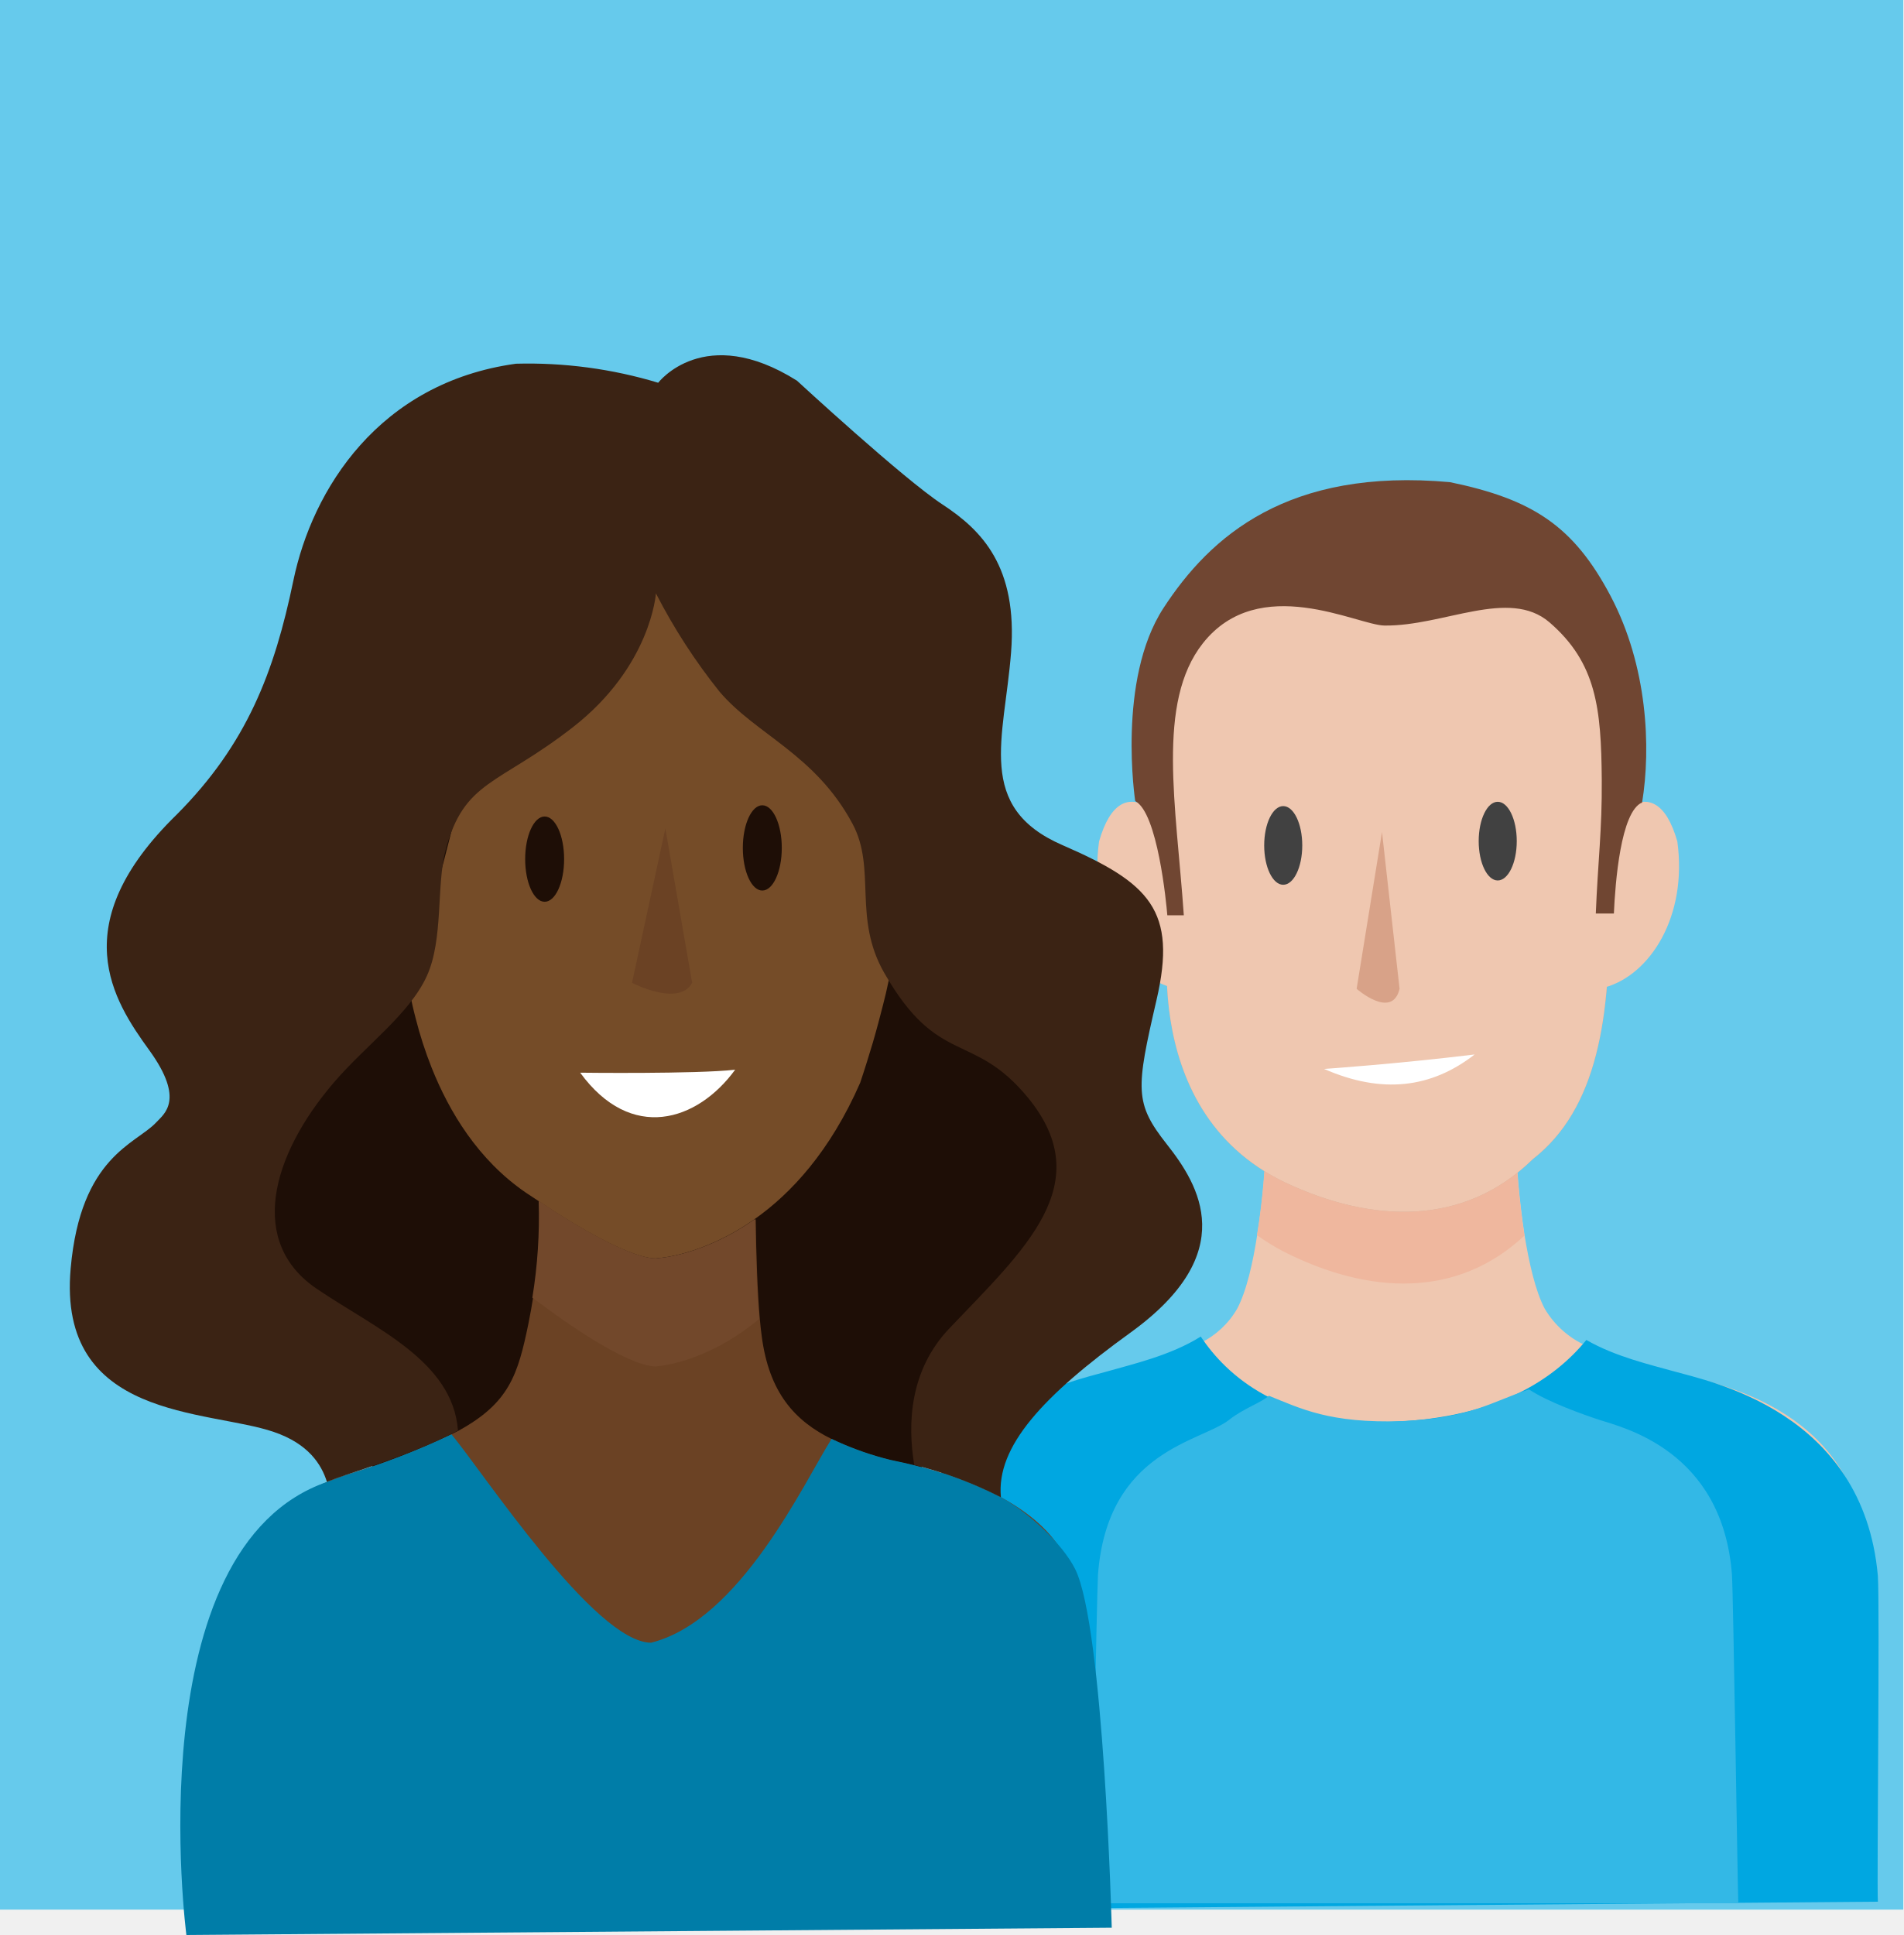
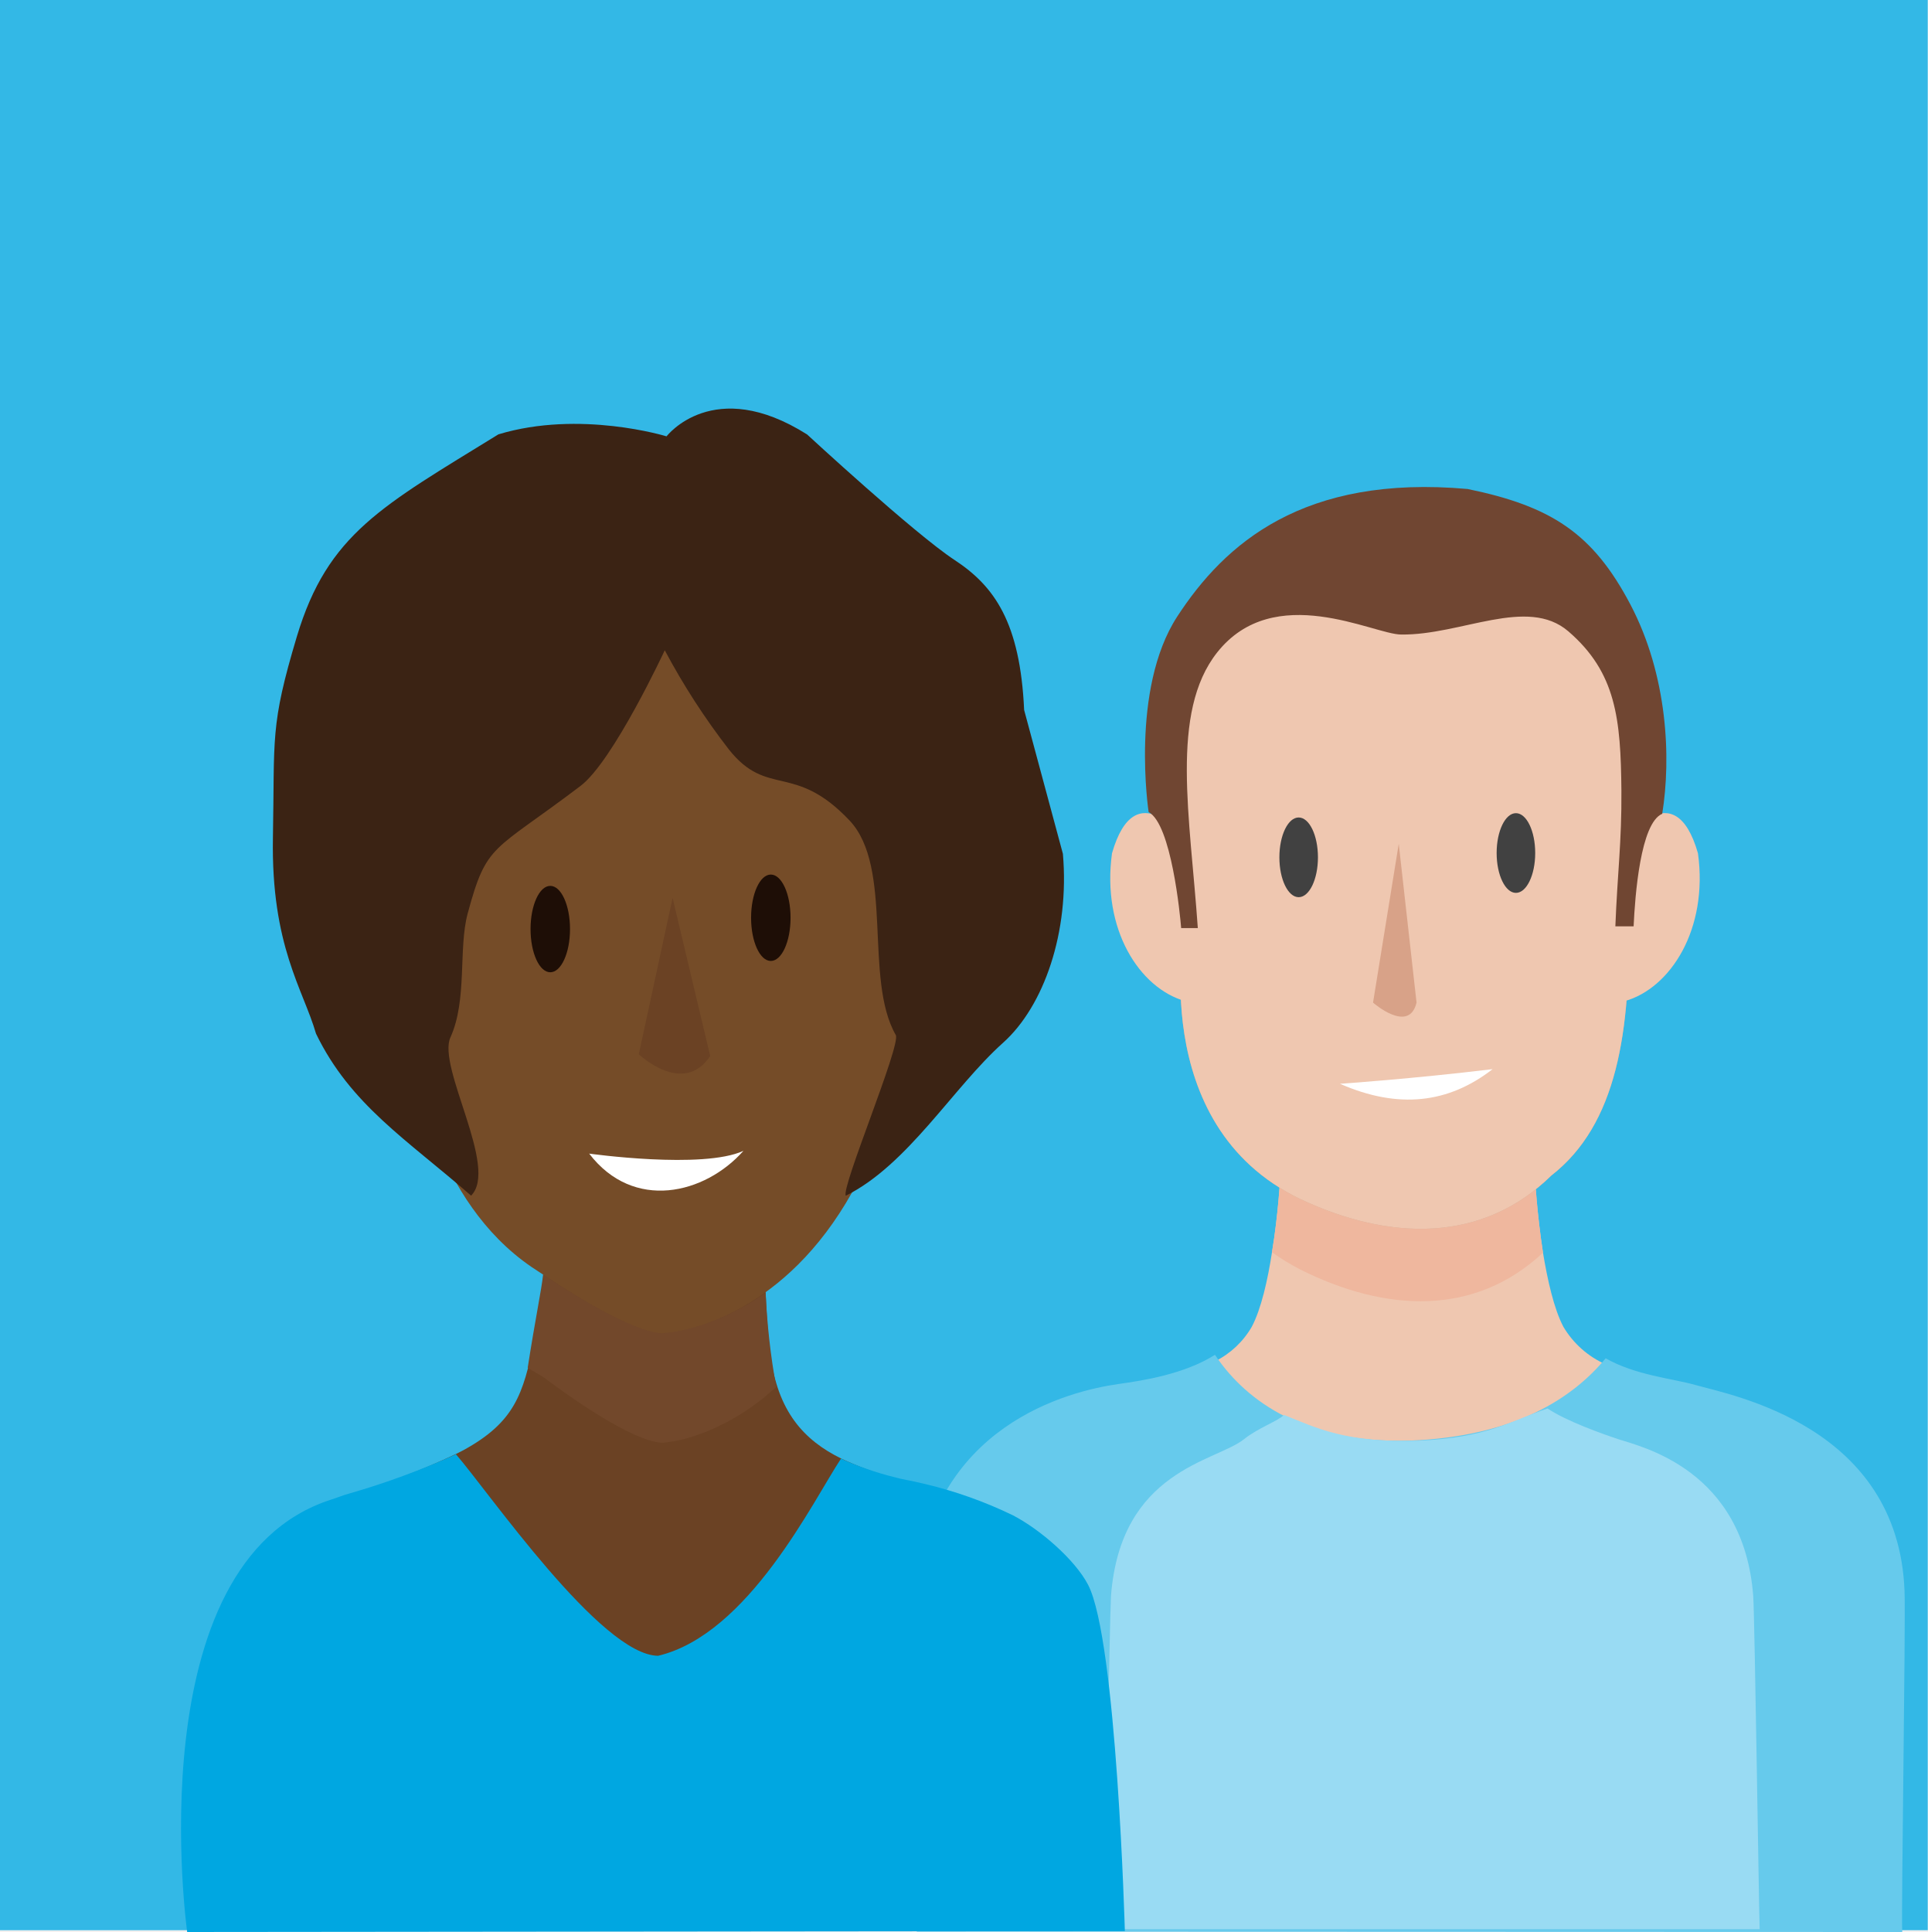
- <svg xmlns="http://www.w3.org/2000/svg" viewBox="0 0 300 305">
+ <svg xmlns="http://www.w3.org/2000/svg" viewBox="0 0 299.91 300.55">
  <defs>
-     <style>.a{isolation:isolate;}.b{fill:#66caec;}.c{fill:#efc7b0;}.d{fill:#00a7e1;}.e{fill:#33b8e6;}.f{fill:#efb79e;}.g,.k{fill:#cea28b;}.h{fill:#704632;}.i{fill:#fff;}.j{fill:#414141;}.k{opacity:0.5;mix-blend-mode:multiply;}.l{fill:#1e0e06;}.m{fill:#6b4224;}.n{fill:#754c28;}.o{fill:#72482b;}.p{fill:#007da8;}.q{fill:#3b2314;}</style>
+     <style>.a{isolation:isolate;}.b{fill:#33b8e6;}.c{fill:#efc7b0;}.d{fill:#66caec;}.e{fill:#99dbf3;}.f{fill:#efb79e;}.g,.k{fill:#cea28b;}.h{fill:#704632;}.i{fill:#fff;}.j{fill:#414141;}.k{opacity:0.5;mix-blend-mode:multiply;}.l{fill:#6b4224;}.m{fill:#754c28;}.n{fill:#72482b;}.o{fill:#00a7e1;}.p{fill:#3b2314;}.q{fill:#1e0e06;}</style>
  </defs>
  <g class="a">
-     <rect class="b" width="300" height="301" />
-     <path class="c" d="M294.91,254.18H143.51c.19-2.68.4-6,.73-10.29,2.31-22.5,24.65-26.06,30.32-27.47,3.77-.94,9.94-2.12,14.69-4.75A13.6,13.6,0,0,0,195,206.3c1.49-2.8,2.5-7.32,3.16-11.61,1-6,1.27-11.63,1.27-11.63l19.82.47,19.82-.47s.31,5.65,1.25,11.7c.7,4.26,1.69,8.74,3.18,11.54a14.41,14.41,0,0,0,6.59,5.84c4.61,2.3,10.26,3.41,13.79,4.28,5.7,1.41,28,5,30.35,27.47C294.51,248.16,294.74,251.5,294.91,254.18Z" />
-     <path class="d" d="M296,299.75c-.17-3.07.32-46.43,0-51.36-2.31-25.94-26.46-30.61-32.16-32.24-3.53-1-9.18-2.28-13.79-4.94-5,6.11-14,12.27-30.52,12.89-17.51.51-26.16-7.25-30.26-13.43-4.75,3-10.92,4.39-14.68,5.48-5.67,1.63-29.43,6.3-31.74,32.24-.32,4.93.17,49.54,0,52.61Z" />
-     <path class="e" d="M274,300c-.11-2.32-.77-48.09-1-51.82-1.51-19.64-17.27-23.18-21-24.41-2.3-.76-8-2.76-11-4.77-6,2-9.22,4.53-20,5-11.43.39-16-2-21-4-1,1-4,2-6.22,3.77-4.44,3.53-19.2,4.77-20.71,24.41-.21,3.73-1,49.5-1.07,51.82Z" />
-     <path class="f" d="M240.29,194.76c-10.62,9.94-24.48,9.28-37.76,2.62a34.79,34.79,0,0,1-4.4-2.69c1-6,1.27-11.63,1.27-11.63l19.82.47,19.82-.47S239.35,188.71,240.29,194.76Z" />
-     <path class="g" d="M184.63,143.85s-6.31,30.93,17.91,42.52c13.83,6.52,28.28,6.92,39.06-3.66,10.17-7.93,12.41-22.38,12-40.69s1.22-25.84-3.46-37-23.81-21.16-32.76-13.63-12-2.65-18.52.2-14,5.7-15.87,14.85-.61,21.16,0,26.45S184.84,139.78,184.63,143.85Z" />
-     <path class="c" d="M184.63,143.85s-6.31,30.93,17.91,42.52c13.83,6.52,28.28,6.92,39.06-3.66,10.17-7.93,12.41-22.38,12-40.69s1.22-25.84-3.46-37-23.81-21.16-32.76-13.63-12-2.65-18.52.2-14,5.7-15.87,14.85-.61,21.16,0,26.45S184.84,139.78,184.63,143.85Z" />
-     <path class="c" d="M184.63,130.63s-7.73-10.79-11.39,2c-1.63,11.8,4.27,21,11.39,23s3.66-11.8,3.66-11.8Z" />
-     <path class="c" d="M253,130.63s7.73-10.79,11.39,2c1.63,11.8-4.27,21-11.39,23s-3.67-11.8-3.67-11.8Z" />
-     <path class="h" d="M258.84,126.49c-3.39,1.42-4.24,12.72-4.45,17.5l-2.85,0c.33-8.22,1-13.16.94-21.09-.09-11.21-.82-18.41-8.26-24.82-6.38-5.46-16.67.64-26,.52-4.26-.05-19.75-8.43-28.62,2.8-7.37,9.35-4.19,25.59-3,42.87H184c-.16-2-1.53-16.17-5.06-18,0,0-2.92-19.1,4.45-30.42S203,73.69,228.56,76c13,2.69,19.47,6.88,25.31,17.94S260.25,117.83,258.84,126.49Z" />
-     <path class="i" d="M208.71,168.49s11.2-.76,23.73-2.28C225.61,171.53,217.82,172.48,208.71,168.49Z" />
-     <ellipse class="j" cx="236.08" cy="132.58" rx="3" ry="6.2" />
-     <ellipse class="j" cx="202.27" cy="133.26" rx="3" ry="6.2" />
-     <path class="k" d="M217.84,131.15l-4,24.71s5.59,4.92,6.77,0" />
-     <ellipse class="l" cx="102.07" cy="176.79" rx="69.37" ry="69.65" />
-     <path class="m" d="M171.8,266.23H33s-2.49-24,18.64-32.68c.91-.4,1.91-.75,3-1.09a117,117,0,0,0,16.51-6.38c.4-.2.78-.38,1.15-.58,7.95-4.37,9.33-8.76,11-16.9.29-1.41.52-2.76.72-4a79,79,0,0,0,1-15.24c15.34,10.24,18.84,9,18.84,9s7.07-.37,15.26-6.18c.08,5.86.28,11.53.65,15.75.09,1,.18,1.81.29,2.62,1.15,9,5.27,13.45,11.08,16.3a48.66,48.66,0,0,0,8.07,3c1.81.51,2.32.49,5,1.17A64,64,0,0,1,157.77,236h0c4.23,2.3,8.07,5.35,10.1,9.43C172.4,254.45,171.8,266.23,171.8,266.23Z" />
-     <path class="n" d="M140.74,150.22v.64a73.68,73.68,0,0,1-1.55,7.53c-.43,1.69-.95,3.68-1.6,5.92-.58,1.92-1.21,4-2,6.35-4.75,10.86-10.94,17.48-16.6,21.47-8.19,5.81-15.26,6.18-15.26,6.18s-3.5,1.24-18.84-9c-.63-.4-1.29-.86-2-1.32-7.55-5.17-12.1-12.79-14.85-19.69a62.61,62.61,0,0,1-2.52-7.79,52.76,52.76,0,0,1-1.46-7.79,109.1,109.1,0,0,0,5.9-17c2.94-11.12,6.21-28.2,18.63-36.62,11.62-7.87,14.49-16,14.8-17a.18.18,0,0,0,0-.08.09.09,0,0,0,0,.06,90.83,90.83,0,0,0,10,15.4c5.67,6.79,18.38,11.34,25.94,30.59C142.54,135.46,138.42,146.11,140.74,150.22Z" />
-     <path class="o" d="M119.66,207.88a8.24,8.24,0,0,1-.65.55c-8.19,6.49-15.26,6.9-15.26,6.9s-3.5,1.38-18.84-10.06l-1-.72a79,79,0,0,0,1-15.24c15.34,10.24,18.84,9,18.84,9s7.07-.37,15.26-6.18C119.09,198,119.29,203.66,119.66,207.88Z" />
-     <path class="p" d="M175.24,303.85,29.38,305s-8-61.12,22.27-71.45c.94-.32,1.91-.75,3-1.09a117,117,0,0,0,16.51-6.38c5,6,22.58,32.79,31.46,32.85,14.09-3.52,24.11-25.26,28.46-32.13a48.66,48.66,0,0,0,8.07,3c1.81.51,2.32.49,5,1.17A64,64,0,0,1,157.77,236h0c4.23,2.3,9.66,7.24,11.7,11.32C174,256.34,175.24,303.85,175.24,303.85Z" />
-     <path class="i" d="M91.45,169.08s18.28.23,24.43-.47C109.91,176.79,99.47,180.07,91.45,169.08Z" />
-     <path class="q" d="M178.26,210C164.41,220,157,228,157.77,236a64,64,0,0,0-13.66-5.09c-1.08-6.49-.74-14.94,5.53-21.52,11.88-12.48,23.5-22.77,12.42-36.34-8.7-10.6-14.13-4.79-22.67-19.68-5-8.71-1.21-16.39-5-23.5-5.87-11-15.28-14.1-21-20.88a92,92,0,0,1-10-15.46s-.75,11.47-13.08,21.09c-11.85,9.23-17.13,8.29-20.08,19.41-1.46,5.46-.31,14-2.94,19.79-2.72,6-9.59,10.9-14.65,16.79-10,11.67-13.52,25.24-2.7,32.54,9.22,6.26,21.42,11.35,22.25,22.33-4,2.16-9.56,4.34-17.66,7-1,.34-2,.69-3,1.09-.86-2.73-2.89-6-8.39-7.87C32.72,222.14,9,223.84,11.14,199.92c1.57-17.68,10.27-19.57,13.48-23,1.2-1.32,4.61-3.51-1.09-11.38s-13.48-19.78,4.32-37.14c11.08-11.12,15.41-22.51,18.39-36.88S59.72,60.31,81.33,57.33a70.94,70.94,0,0,1,22.42,3S111,50.8,125.62,60c0,0,16.75,15.46,22.93,19.51s11.88,9.78,10.82,23.34-5.67,24.38,8.1,30.36,18.1,10.29,14.83,24.4-3.49,16.27,1.63,22.76S195.53,197.48,178.26,210Z" />
-     <ellipse class="l" cx="120.16" cy="133.65" rx="3.07" ry="6.72" />
-     <ellipse class="l" cx="85.85" cy="135.42" rx="3.07" ry="6.72" />
-     <path class="m" d="M104.88,130.57l-5.26,24.34s7.38,3.87,9.48,0Z" />
+     <rect class="b" width="299.91" height="300.27" />
+     <path class="c" d="M294.67,254.29H143.27c.19-2.68.4-6,.73-10.28,2.31-22.51,24.65-26.06,30.33-27.48,3.76-.94,9.93-2.12,14.69-4.75a13.66,13.66,0,0,0,5.72-5.37c1.48-2.8,2.49-7.32,3.15-11.61,1-6,1.27-11.63,1.27-11.63l19.82.48,19.82-.48s.31,5.65,1.25,11.7c.71,4.27,1.7,8.74,3.18,11.54a14.41,14.41,0,0,0,6.59,5.84c4.61,2.31,10.26,3.41,13.8,4.28,5.69,1.42,28,5,30.34,27.48C294.27,248.27,294.5,251.61,294.67,254.29Z" />
+     <path class="d" d="M295.94,300.55c-.17-3.05.55-48.07.36-53-.95-25.77-26.9-30.49-32.59-32.11-3.53-1-9.29-1.5-13.91-4.14-5,6.06-14,12.19-30.51,12.81-17.51.51-26.17-7.2-30.27-13.35-4.75,3-11.13,4-15,4.54-7.71,1.09-29.23,6.42-31.53,32.2-.32,4.89.3,50,.14,53Z" />
+     <path class="e" d="M273.76,300.11c-.11-2.32-.76-48.09-1-51.82-1.5-19.64-17.27-23.18-21-24.41-2.3-.76-8-2.76-11-4.77-6,2-9.22,4.53-20,5-11.42.39-16-2-21-4-1,1-4,2-6.21,3.77-4.44,3.54-19.21,4.77-20.71,24.41-.21,3.73-1,49.5-1.08,51.82Z" />
+     <path class="f" d="M240.05,194.87c-10.61,9.94-24.48,9.28-37.76,2.62a34.79,34.79,0,0,1-4.4-2.69c1-6,1.27-11.63,1.27-11.63l19.82.48,19.82-.48S239.11,188.82,240.05,194.87Z" />
+     <path class="g" d="M184.39,144s-6.3,30.93,17.91,42.53c13.83,6.51,28.28,6.91,39.06-3.67,10.18-7.93,12.42-22.38,12-40.69s1.22-25.84-3.46-37S226.1,83.94,217.15,91.47s-12-2.65-18.51.2-14,5.7-15.87,14.85-.61,21.16,0,26.45S184.6,139.89,184.39,144Z" />
+     <path class="c" d="M184.39,144s-6.3,30.93,17.91,42.53c13.83,6.51,28.28,6.91,39.06-3.67,10.18-7.93,12.42-22.38,12-40.69s1.22-25.84-3.46-37S226.1,83.94,217.15,91.47s-12-2.65-18.51.2-14,5.7-15.87,14.85-.61,21.16,0,26.45S184.6,139.89,184.39,144Z" />
+     <path class="c" d="M184.39,130.74s-7.73-10.79-11.39,2c-1.63,11.8,4.27,21,11.39,23s3.67-11.8,3.67-11.8Z" />
+     <path class="c" d="M252.77,130.74s7.73-10.79,11.39,2c1.63,11.8-4.27,21-11.39,23s-3.66-11.8-3.66-11.8Z" />
+     <path class="h" d="M258.6,126.6c-3.39,1.42-4.23,12.72-4.45,17.5l-2.84,0c.32-8.22,1-13.16.94-21.09-.1-11.21-.83-18.41-8.27-24.81-6.38-5.47-16.66.63-26,.51-4.26,0-19.75-8.43-28.63,2.8-7.37,9.35-4.19,25.59-3,42.87h-2.59c-.16-2.05-1.53-16.17-5.06-18.05,0,0-2.92-19.1,4.45-30.42s19.59-22.13,45.18-19.84c13,2.68,19.47,6.87,25.3,17.93S260,117.94,258.6,126.6Z" />
+     <path class="i" d="M208.47,168.6s11.2-.76,23.74-2.28C225.37,171.64,217.58,172.59,208.47,168.6Z" />
+     <ellipse class="j" cx="235.84" cy="132.7" rx="3" ry="6.2" />
+     <ellipse class="j" cx="202.04" cy="133.37" rx="3" ry="6.2" />
+     <path class="k" d="M217.61,131.26l-4,24.71s5.59,4.92,6.77,0" />
+     <path class="l" d="M171.56,266.34H32.77s-2.49-24,18.64-32.68c.92-.4,1.92-.75,3-1.09a117.68,117.68,0,0,0,16.52-6.38c.39-.2.77-.38,1.14-.58,8-4.37,9.33-8.76,11-16.9.28-1.41.51-2.76.71-4.05a79,79,0,0,0,1-15.24c15.35,10.24,18.84,9,18.84,9s7.07-.37,15.26-6.18c.08,5.87.29,11.53.66,15.75.08.95.17,1.81.29,2.62,1.14,9,5.26,13.45,11.07,16.3a49.11,49.11,0,0,0,8.08,3c1.8.51,2.32.49,5,1.17a64,64,0,0,1,13.65,5.09h0c4.24,2.3,8.07,5.35,10.11,9.43C172.16,254.56,171.56,266.34,171.56,266.34Z" />
+     <path class="m" d="M140.5,159.34V160A73,73,0,0,1,139,167.5c-.43,1.69-.94,3.68-1.6,5.92-.57,1.92-1.2,4-2,6.35-4.75,10.87-10.93,17.48-16.6,21.47-8.19,5.81-15.26,6.18-15.26,6.18s-3.49,1.24-18.84-9c-.62-.4-1.28-.86-2-1.32-7.56-5.17-12.11-12.79-14.86-19.69a62.61,62.61,0,0,1-2.52-7.79,55.72,55.72,0,0,1-1.46-7.79,109.1,109.1,0,0,0,5.9-17c2.95-11.12,6.21-28.2,18.64-36.62,11.62-7.87,14.48-16,14.8-17a.24.24,0,0,0,0-.08.09.09,0,0,0,0,.06,91.87,91.87,0,0,0,10,15.4c5.67,6.79,18.38,11.34,25.93,30.59C142.3,144.57,138.18,155.22,140.5,159.34Z" />
+     <path class="n" d="M120.76,215.78c-.23.2-1.81,1.54-2,1.71-8.19,6.5-15.26,6.9-15.26,6.9s-3.49,1.38-18.83-10.06c-.32-.23-2.22-1.31-2.57-1.57,1.17-7.55,2.16-12.19,2.39-14.48,15.34,10.23,19,9.09,19,9.09s7.43-.46,15.62-6.27A111.25,111.25,0,0,0,120.76,215.78Z" />
+     <path class="o" d="M175,300.41l-145.88.14s-8-57.37,22.29-67.23c1-.31,1.92-.71,3-1a120.92,120.92,0,0,0,16.52-6.09c5,5.73,22.58,31.3,31.46,31.35,14.09-3.35,24.1-24.11,28.45-30.67a49.07,49.07,0,0,0,8.08,2.83c1.8.49,2.32.47,5,1.12a66.52,66.52,0,0,1,13.65,4.86h0c4.24,2.19,9.67,6.91,11.7,10.8C173.75,255.07,175,300.41,175,300.41Z" />
+     <path class="i" d="M91.66,179.46s17.67,2.48,24-.43C109.67,185.78,98.57,188.49,91.66,179.46Z" />
+     <path class="p" d="M159.33,110.45c-.62-13.6-4.61-19.26-10.83-23.34s-22.93-19.52-22.93-19.52c-14.6-9.23-21.87.29-21.87.29s-13.48-4.15-26.16-.31C59.46,78.72,51,83,46.19,99c-4.21,14.06-3.44,15.61-3.73,31.31-.3,16.83,4.71,23.59,6.7,30.48C54.52,171.88,63.34,177.3,73.29,186c4.35-4.35-5.33-20-3.21-24.63,2.64-5.81,1.21-13.77,2.67-19.23,3-11.12,3.83-9.45,17.58-19.89,5.07-3.85,13.09-21.09,13.09-21.09a108,108,0,0,0,10,15.46c6,7.53,10.15,1.94,18.73,11,6.92,7.3,2.21,24.68,7.21,33.39.86,1.51-8.58,23.88-7.77,25,9.68-4.83,16.68-16.83,24.46-23.79,6.36-5.69,10.37-17.23,9.31-29.4" />
+     <ellipse class="q" cx="119.92" cy="142.77" rx="3.07" ry="6.72" />
+     <ellipse class="q" cx="85.61" cy="144.53" rx="3.07" ry="6.72" />
+     <path class="l" d="M104.64,139.68,99.38,164s6.9,6.6,11.11.28Z" />
  </g>
</svg>
